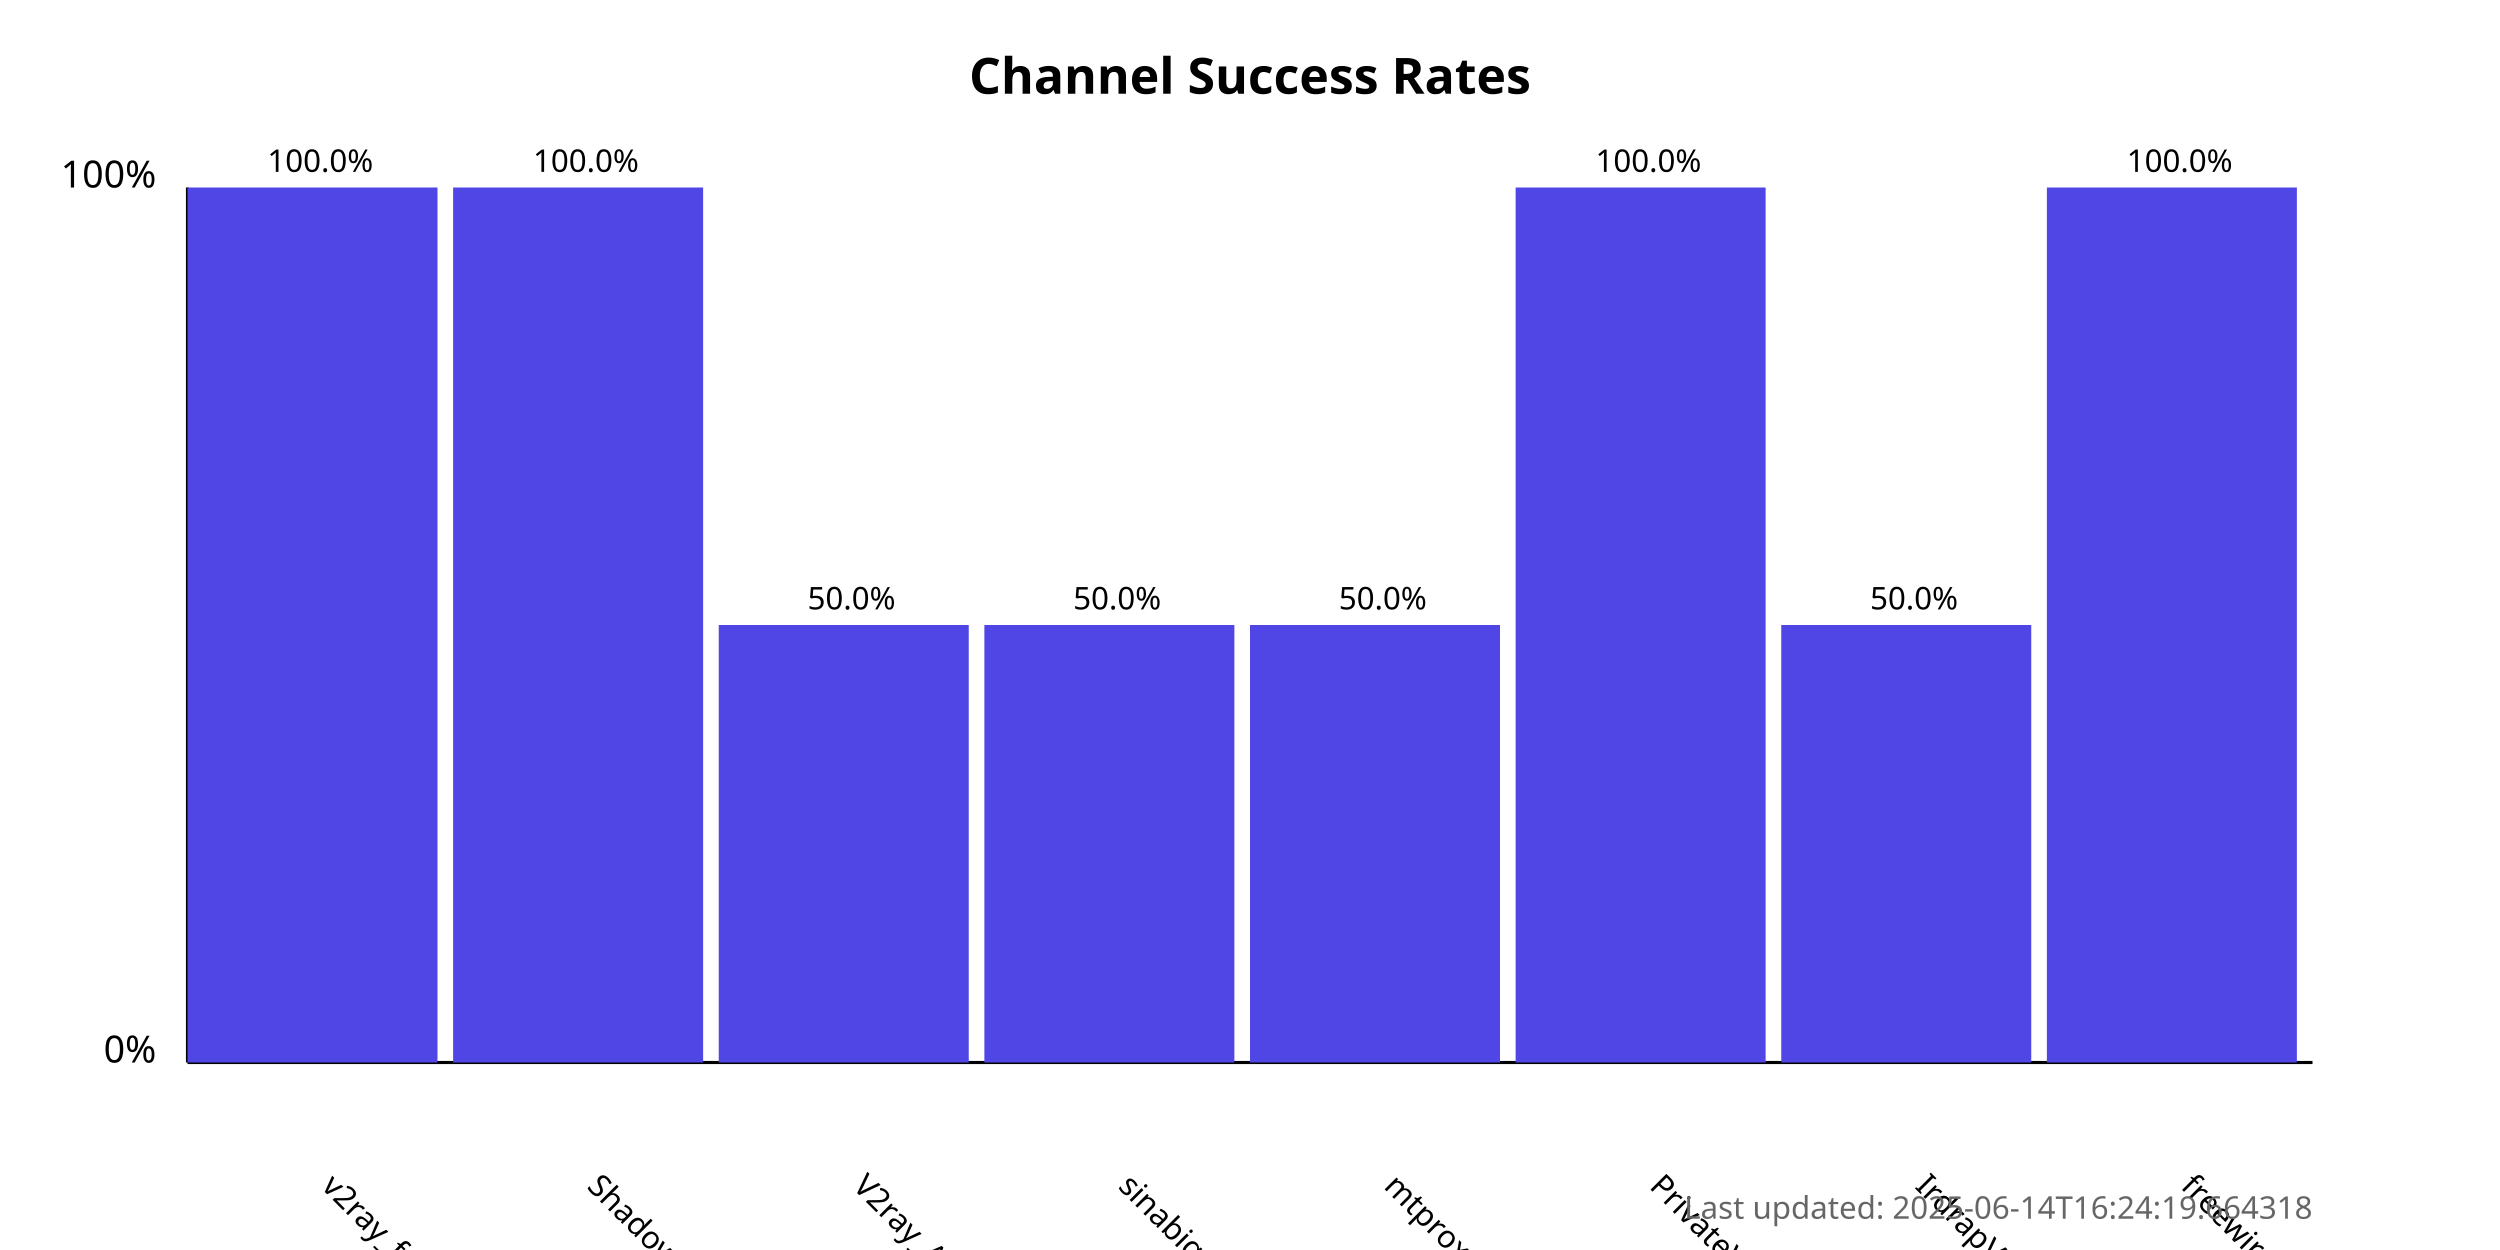
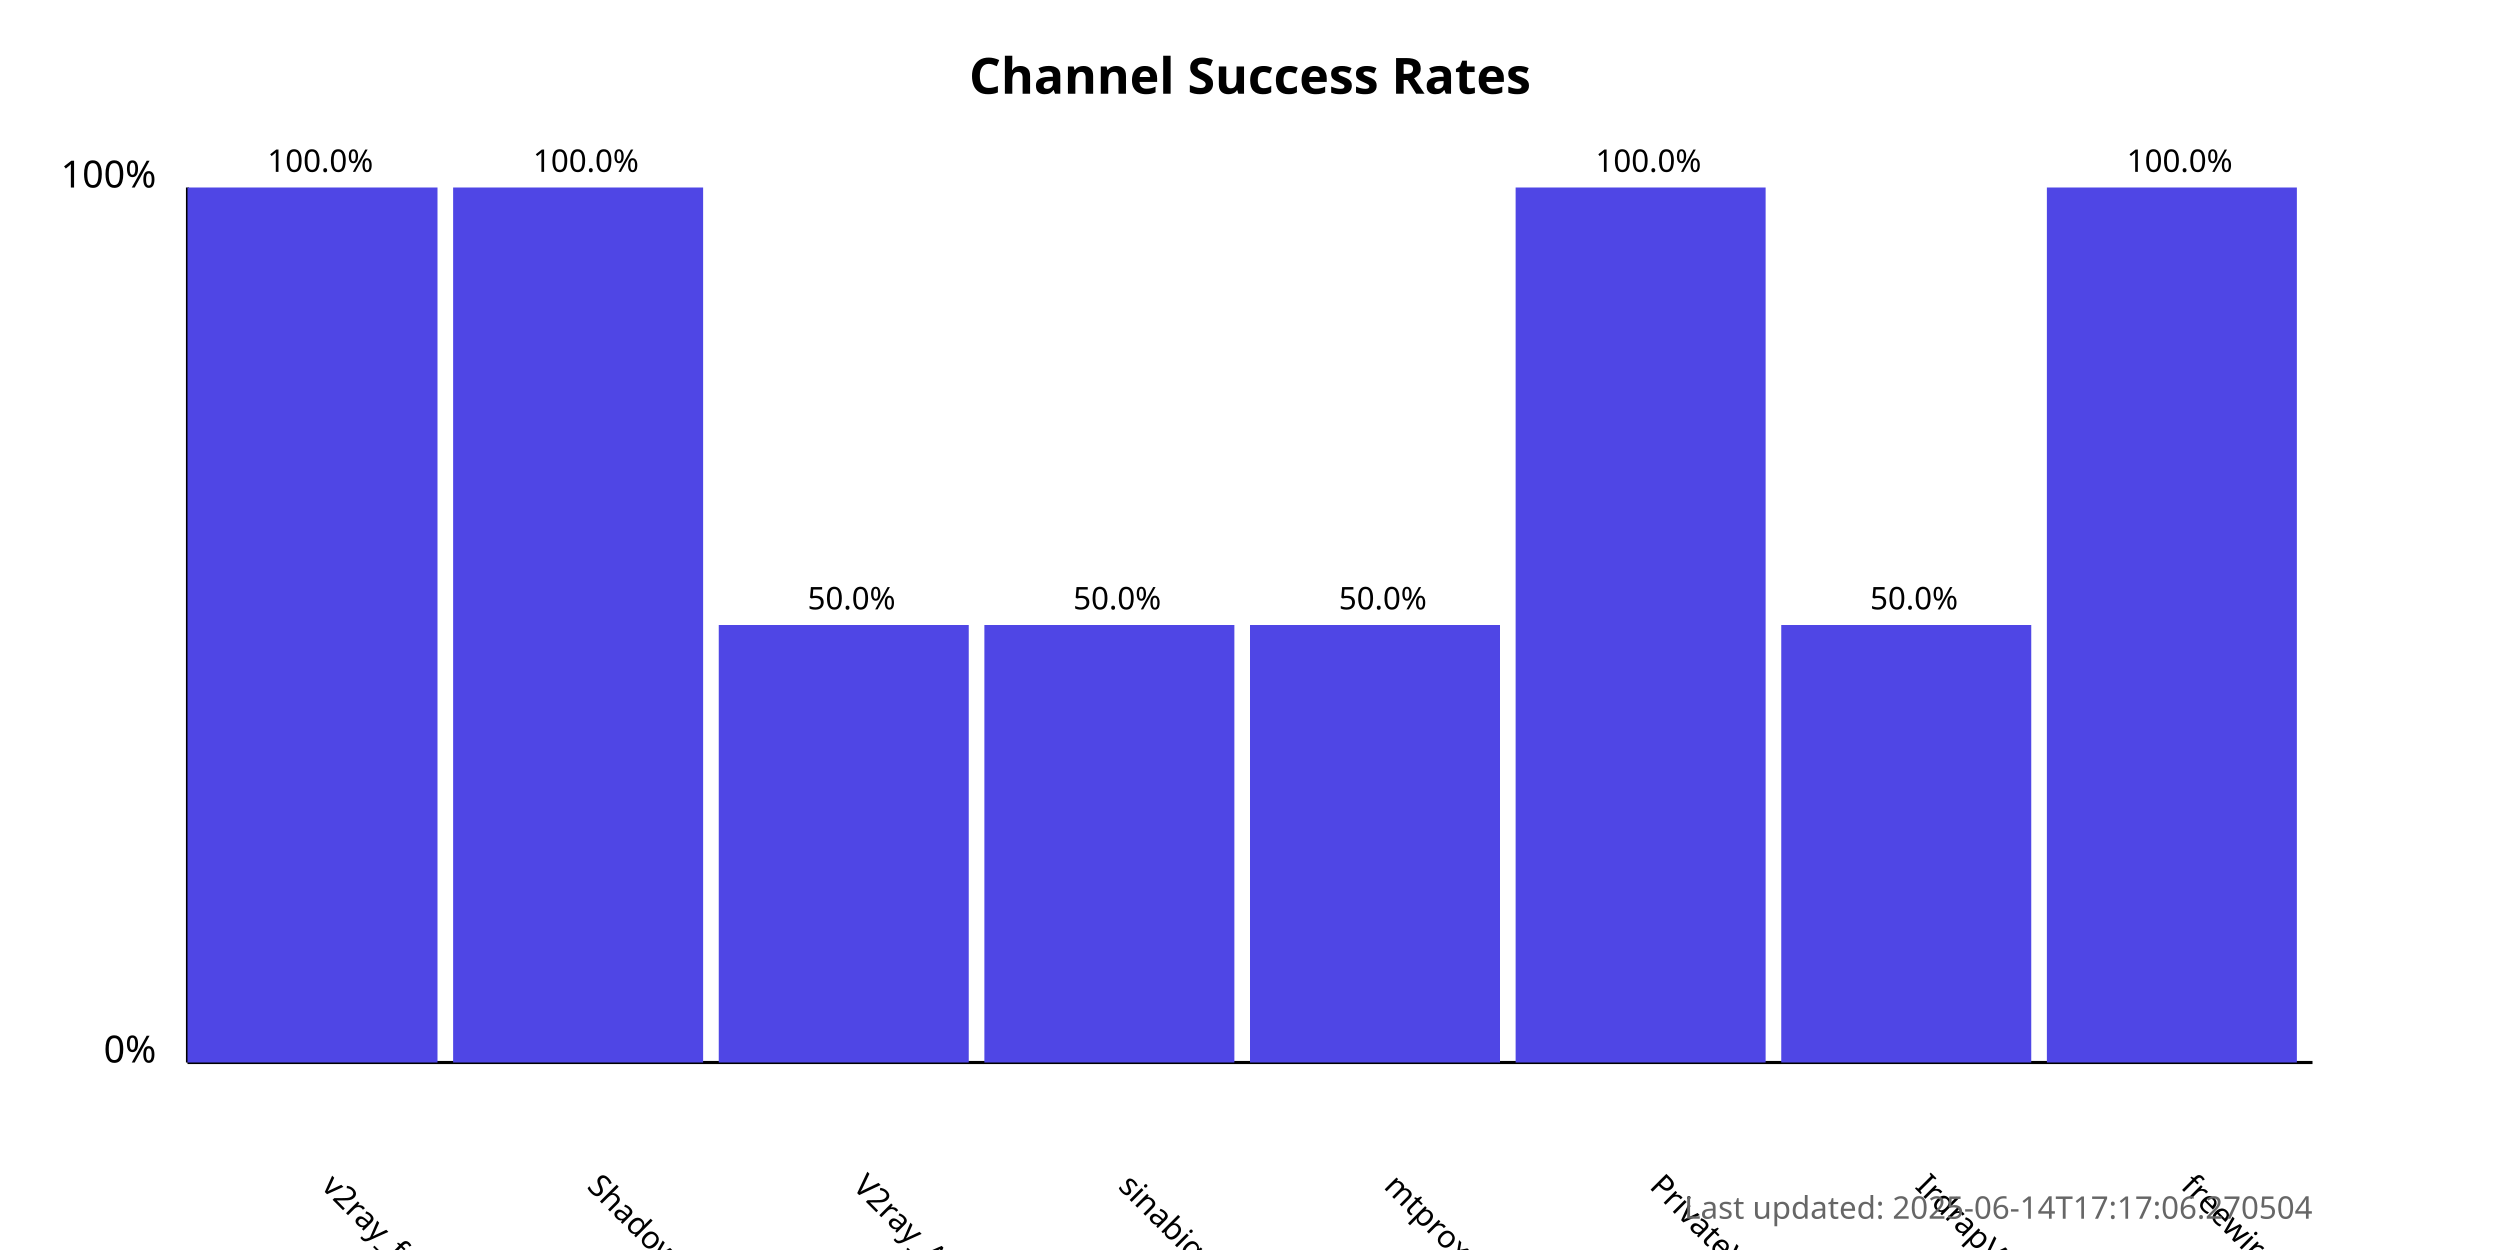
<svg xmlns="http://www.w3.org/2000/svg" width="800" height="400">
  <style>
            .chart-title { font: bold 16px sans-serif; }
            .axis-label { font: 12px sans-serif; }
            .tick-label { font: 10px sans-serif; }
            .bar { fill: #4f46e5; }
            .bar:hover { fill: #6366f1; }
            .timestamp { font: 10px sans-serif; fill: #666; }
        </style>
  <text x="400.0" y="30" text-anchor="middle" class="chart-title">
            Channel Success Rates
        </text>
  <line x1="60" y1="340" x2="60" y2="60" stroke="black" stroke-width="1" />
  <line x1="60" y1="340" x2="740" y2="340" stroke="black" stroke-width="1" />
  <text x="50" y="340" text-anchor="end" class="axis-label">0%</text>
  <text x="50" y="60" text-anchor="end" class="axis-label">100%</text>
  <g>
    <rect x="60" y="60.0" width="80.0" height="280.0" class="bar" />
    <text x="102.5" y="380" transform="rotate(45, 102.5, 380)" text-anchor="start" class="tick-label">
                v2ray_free_conf
            </text>
    <text x="102.5" y="55.0" text-anchor="middle" class="tick-label">
                100.0%
            </text>
  </g>
  <g>
    <rect x="145.0" y="60.0" width="80.0" height="280.0" class="bar" />
    <text x="187.5" y="380" transform="rotate(45, 187.5, 380)" text-anchor="start" class="tick-label">
                ShadowProxy66
            </text>
    <text x="187.5" y="55.0" text-anchor="middle" class="tick-label">
                100.0%
            </text>
  </g>
  <g>
    <rect x="230.0" y="200.0" width="80.0" height="140.0" class="bar" />
    <text x="272.5" y="380" transform="rotate(45, 272.5, 380)" text-anchor="start" class="tick-label">
                V2ray_Alpha
            </text>
    <text x="272.5" y="195.0" text-anchor="middle" class="tick-label">
                50.0%
            </text>
  </g>
  <g>
    <rect x="315.0" y="200.0" width="80.0" height="140.0" class="bar" />
    <text x="357.5" y="380" transform="rotate(45, 357.5, 380)" text-anchor="start" class="tick-label">
                sinabigo
            </text>
    <text x="357.5" y="195.0" text-anchor="middle" class="tick-label">
                50.0%
            </text>
  </g>
  <g>
    <rect x="400.0" y="200.0" width="80.0" height="140.0" class="bar" />
    <text x="442.5" y="380" transform="rotate(45, 442.5, 380)" text-anchor="start" class="tick-label">
                mtproxy_lists
            </text>
    <text x="442.5" y="195.0" text-anchor="middle" class="tick-label">
                50.0%
            </text>
  </g>
  <g>
    <rect x="485.0" y="60.0" width="80.0" height="280.0" class="bar" />
    <text x="527.5" y="380" transform="rotate(45, 527.5, 380)" text-anchor="start" class="tick-label">
                PrivateVPNs
            </text>
    <text x="527.5" y="55.0" text-anchor="middle" class="tick-label">
                100.0%
            </text>
  </g>
  <g>
    <rect x="570.0" y="200.0" width="80.0" height="140.0" class="bar" />
    <text x="612.5" y="380" transform="rotate(45, 612.5, 380)" text-anchor="start" class="tick-label">
                IrdrapVPNnews
            </text>
    <text x="612.5" y="195.0" text-anchor="middle" class="tick-label">
                50.0%
            </text>
  </g>
  <g>
    <rect x="655.0" y="60.0" width="80.0" height="280.0" class="bar" />
    <text x="697.5" y="380" transform="rotate(45, 697.5, 380)" text-anchor="start" class="tick-label">
                freewireguard
            </text>
    <text x="697.5" y="55.0" text-anchor="middle" class="tick-label">
                100.0%
            </text>
  </g>
  <text x="740" y="390" text-anchor="end" class="timestamp">
-             Last updated: 2025-06-14T16:24:19.664318
+             Last updated: 2025-06-14T17:17:06.270504
        </text>
</svg>
